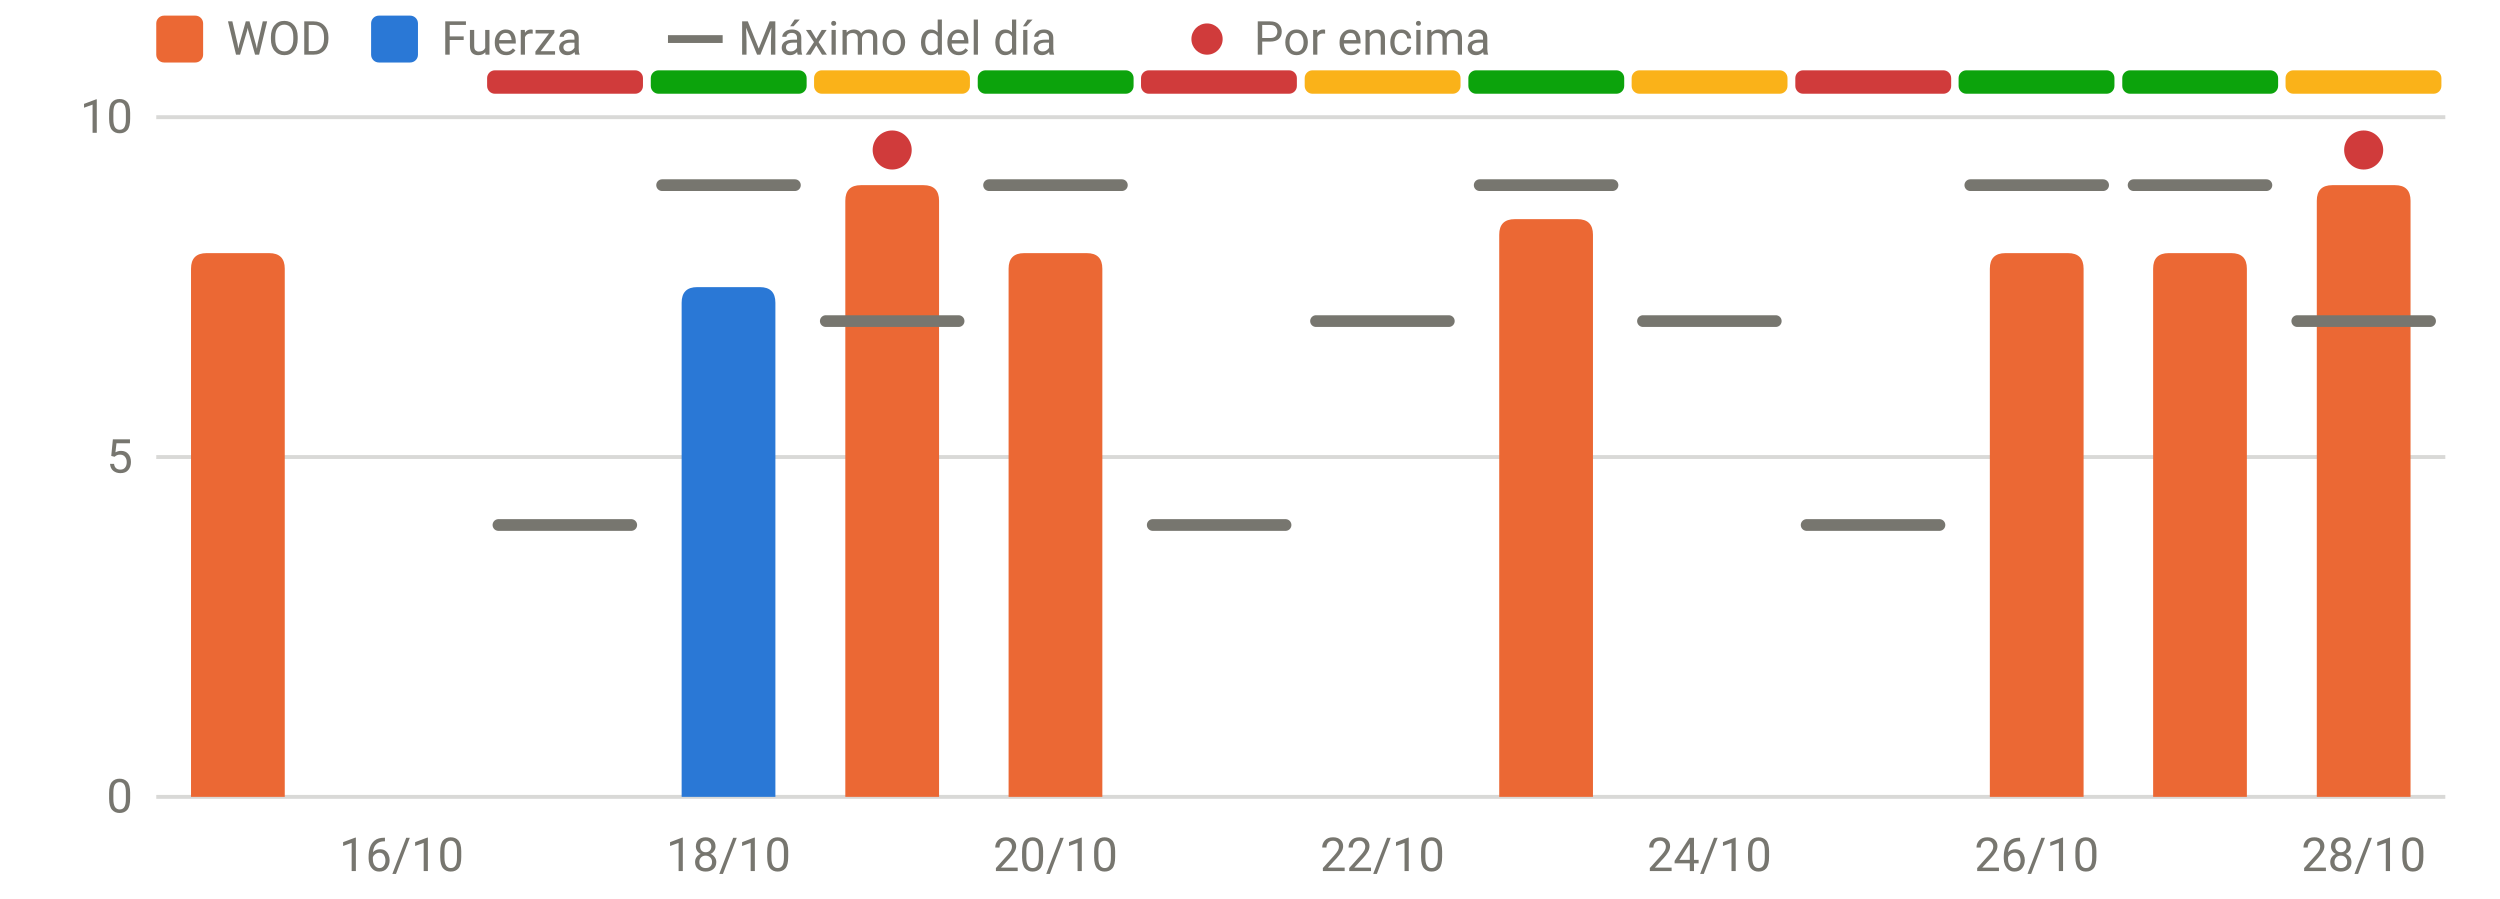
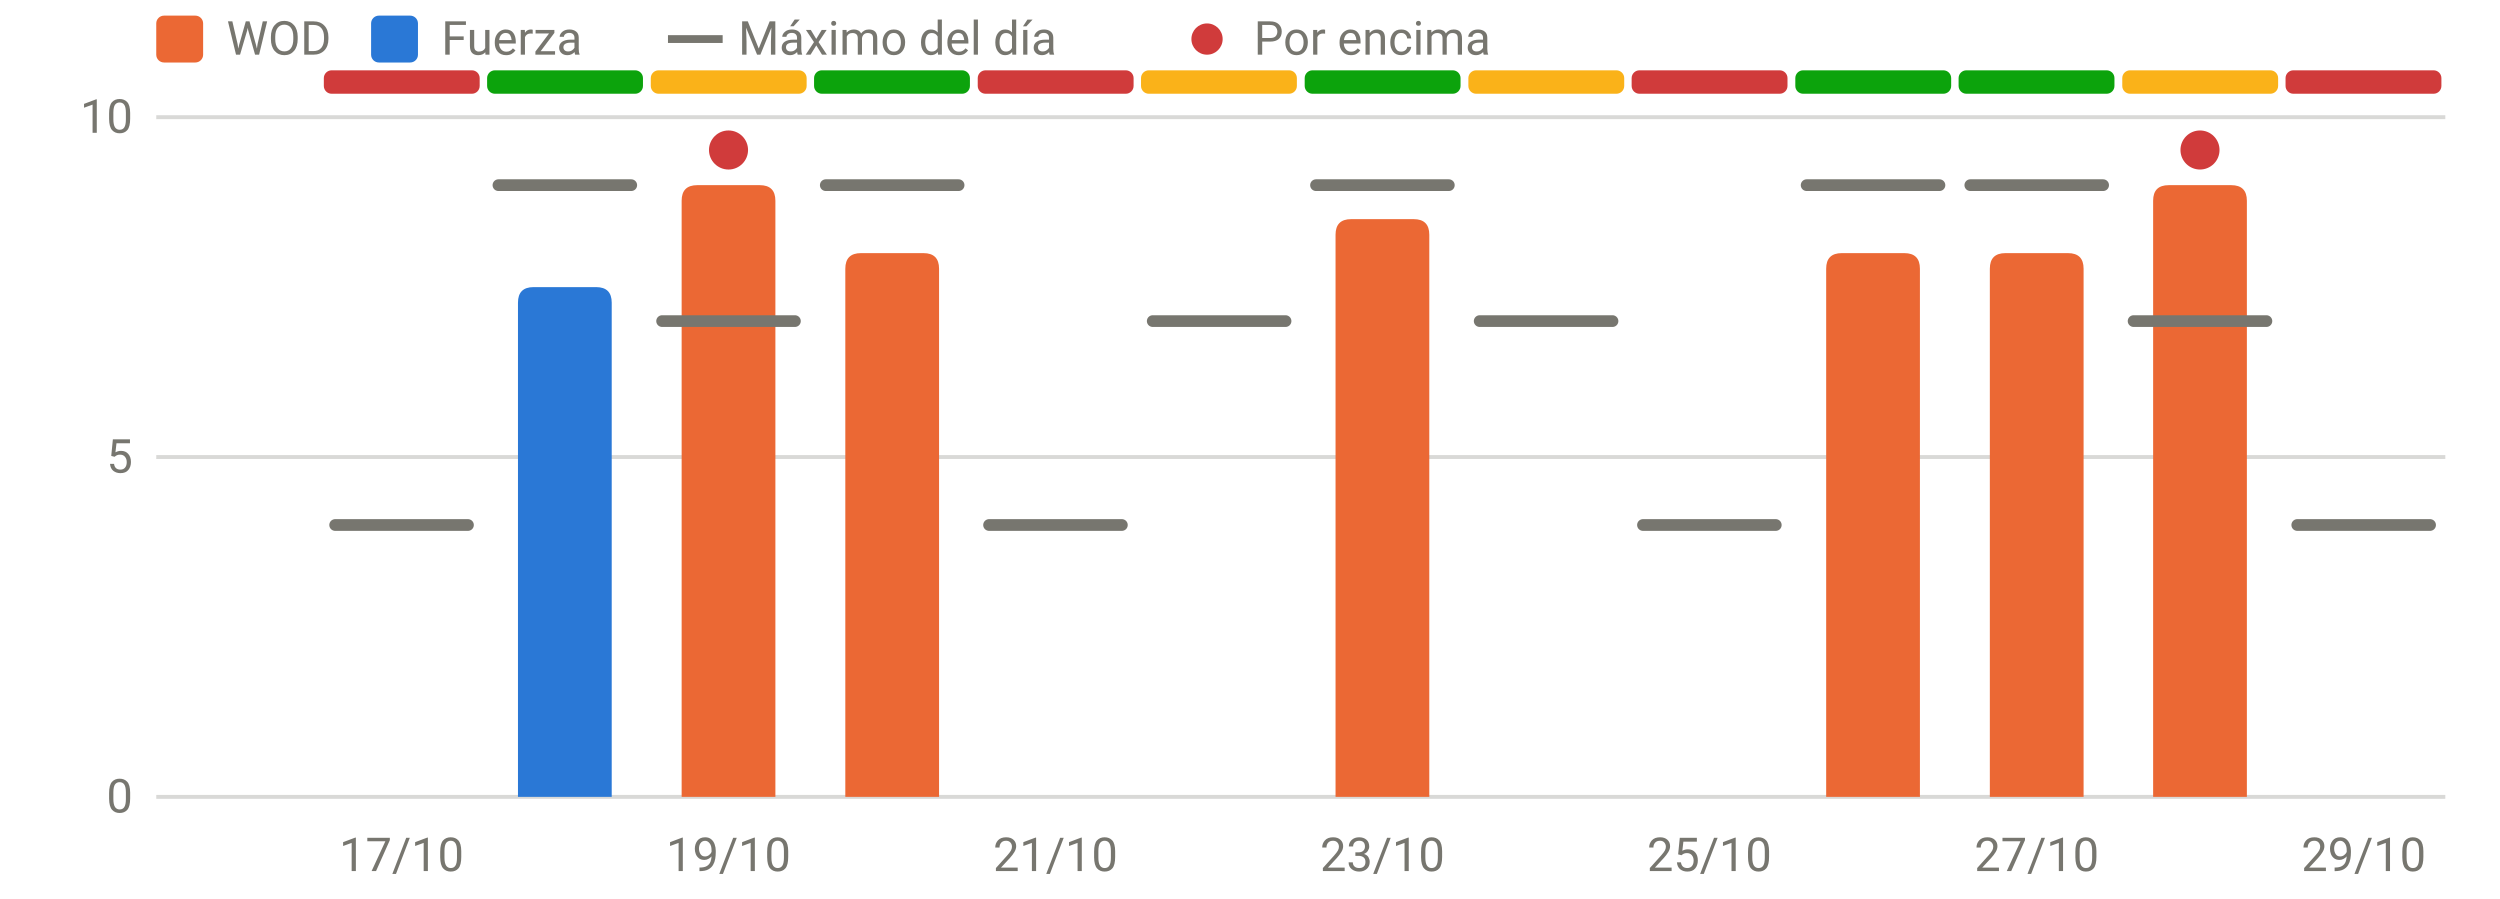
<svg xmlns="http://www.w3.org/2000/svg" viewBox="0 0 640 230" width="640" height="230" role="img" aria-label="RPE frente al máximo del día" font-family="system-ui,-apple-system,Segoe UI,Roboto,sans-serif" font-size="12" fill="#77766f">
  <line x1="40" x2="626" y1="204.0" y2="204.0" stroke="rgba(119,118,111,0.28)" stroke-width="1" />
  <text x="34" y="208.0" text-anchor="end">0</text>
  <line x1="40" x2="626" y1="117.0" y2="117.0" stroke="rgba(119,118,111,0.28)" stroke-width="1" />
  <text x="34" y="121.0" text-anchor="end">5</text>
  <line x1="40" x2="626" y1="30.0" y2="30.0" stroke="rgba(119,118,111,0.28)" stroke-width="1" />
  <text x="34" y="34.0" text-anchor="end">10</text>
-   <text x="102.8" y="223" text-anchor="middle">16/10</text>
-   <text x="186.5" y="223" text-anchor="middle">18/10</text>
-   <text x="270.2" y="223" text-anchor="middle">20/10</text>
-   <text x="353.9" y="223" text-anchor="middle">22/10</text>
-   <text x="437.6" y="223" text-anchor="middle">24/10</text>
-   <text x="521.4" y="223" text-anchor="middle">26/10</text>
-   <text x="605.1" y="223" text-anchor="middle">28/10</text>
-   <rect x="124.7" y="18" width="39.9" height="6" rx="2" fill="#d03b3b" />
-   <rect x="166.6" y="18" width="39.9" height="6" rx="2" fill="#0ca30c" />
-   <rect x="208.4" y="18" width="39.9" height="6" rx="2" fill="#fab219" />
-   <rect x="250.3" y="18" width="39.9" height="6" rx="2" fill="#0ca30c" />
-   <rect x="292.1" y="18" width="39.9" height="6" rx="2" fill="#d03b3b" />
-   <rect x="334.0" y="18" width="39.9" height="6" rx="2" fill="#fab219" />
-   <rect x="375.9" y="18" width="39.9" height="6" rx="2" fill="#0ca30c" />
-   <rect x="417.7" y="18" width="39.9" height="6" rx="2" fill="#fab219" />
-   <rect x="459.6" y="18" width="39.9" height="6" rx="2" fill="#d03b3b" />
+   <text x="102.8" y="223" text-anchor="middle">17/10</text>
+   <text x="186.5" y="223" text-anchor="middle">19/10</text>
+   <text x="270.2" y="223" text-anchor="middle">21/10</text>
+   <text x="353.9" y="223" text-anchor="middle">23/10</text>
+   <text x="437.6" y="223" text-anchor="middle">25/10</text>
+   <text x="521.4" y="223" text-anchor="middle">27/10</text>
+   <text x="605.1" y="223" text-anchor="middle">29/10</text>
+   <rect x="82.9" y="18" width="39.9" height="6" rx="2" fill="#d03b3b" />
+   <rect x="124.7" y="18" width="39.9" height="6" rx="2" fill="#0ca30c" />
+   <rect x="166.6" y="18" width="39.9" height="6" rx="2" fill="#fab219" />
+   <rect x="208.4" y="18" width="39.9" height="6" rx="2" fill="#0ca30c" />
+   <rect x="250.3" y="18" width="39.9" height="6" rx="2" fill="#d03b3b" />
+   <rect x="292.1" y="18" width="39.9" height="6" rx="2" fill="#fab219" />
+   <rect x="334.0" y="18" width="39.9" height="6" rx="2" fill="#0ca30c" />
+   <rect x="375.9" y="18" width="39.9" height="6" rx="2" fill="#fab219" />
+   <rect x="417.7" y="18" width="39.9" height="6" rx="2" fill="#d03b3b" />
+   <rect x="459.6" y="18" width="39.9" height="6" rx="2" fill="#0ca30c" />
  <rect x="501.4" y="18" width="39.9" height="6" rx="2" fill="#0ca30c" />
-   <rect x="543.3" y="18" width="39.9" height="6" rx="2" fill="#0ca30c" />
-   <rect x="585.1" y="18" width="39.9" height="6" rx="2" fill="#fab219" />
-   <path d="M48.9,204.0V68.8Q48.9,64.8 52.9,64.8H68.9Q72.9,64.8 72.9,68.8V204.0Z" fill="#eb6834" />
-   <path d="M174.5,204.0V77.5Q174.5,73.5 178.5,73.5H194.5Q198.5,73.5 198.5,77.5V204.0Z" fill="#2a78d6" />
-   <path d="M216.4,204.0V51.4Q216.4,47.4 220.4,47.4H236.4Q240.4,47.4 240.4,51.4V204.0Z" fill="#eb6834" />
-   <path d="M258.2,204.0V68.8Q258.2,64.8 262.2,64.8H278.2Q282.2,64.8 282.2,68.8V204.0Z" fill="#eb6834" />
-   <path d="M383.8,204.0V60.1Q383.8,56.1 387.8,56.1H403.8Q407.8,56.1 407.8,60.1V204.0Z" fill="#eb6834" />
+   <rect x="543.3" y="18" width="39.9" height="6" rx="2" fill="#fab219" />
+   <rect x="585.1" y="18" width="39.9" height="6" rx="2" fill="#d03b3b" />
+   <path d="M132.6,204.0V77.5Q132.6,73.5 136.6,73.5H152.6Q156.6,73.5 156.6,77.5V204.0Z" fill="#2a78d6" />
+   <path d="M174.5,204.0V51.4Q174.5,47.4 178.5,47.4H194.5Q198.5,47.4 198.5,51.4V204.0Z" fill="#eb6834" />
+   <path d="M216.4,204.0V68.8Q216.4,64.8 220.4,64.8H236.4Q240.4,64.8 240.4,68.8V204.0Z" fill="#eb6834" />
+   <path d="M341.9,204.0V60.1Q341.9,56.1 345.9,56.1H361.9Q365.9,56.1 365.9,60.1V204.0Z" fill="#eb6834" />
+   <path d="M467.5,204.0V68.8Q467.5,64.8 471.5,64.8H487.5Q491.5,64.8 491.5,68.8V204.0Z" fill="#eb6834" />
  <path d="M509.4,204.0V68.8Q509.4,64.8 513.4,64.8H529.4Q533.4,64.8 533.4,68.8V204.0Z" fill="#eb6834" />
-   <path d="M551.2,204.0V68.8Q551.2,64.8 555.2,64.8H571.2Q575.2,64.8 575.2,68.8V204.0Z" fill="#eb6834" />
-   <path d="M593.1,204.0V51.4Q593.1,47.4 597.1,47.4H613.1Q617.1,47.4 617.1,51.4V204.0Z" fill="#eb6834" />
-   <line x1="127.6" x2="161.6" y1="134.4" y2="134.4" stroke="#77766f" stroke-width="3" stroke-linecap="round" />
-   <line x1="169.5" x2="203.5" y1="47.4" y2="47.4" stroke="#77766f" stroke-width="3" stroke-linecap="round" />
-   <line x1="211.4" x2="245.4" y1="82.2" y2="82.2" stroke="#77766f" stroke-width="3" stroke-linecap="round" />
-   <circle cx="228.4" cy="38.4" r="5" fill="#d03b3b" />
-   <line x1="253.2" x2="287.2" y1="47.4" y2="47.4" stroke="#77766f" stroke-width="3" stroke-linecap="round" />
-   <line x1="295.1" x2="329.1" y1="134.4" y2="134.4" stroke="#77766f" stroke-width="3" stroke-linecap="round" />
-   <line x1="336.9" x2="370.9" y1="82.2" y2="82.2" stroke="#77766f" stroke-width="3" stroke-linecap="round" />
-   <line x1="378.8" x2="412.8" y1="47.4" y2="47.4" stroke="#77766f" stroke-width="3" stroke-linecap="round" />
-   <line x1="420.6" x2="454.6" y1="82.2" y2="82.2" stroke="#77766f" stroke-width="3" stroke-linecap="round" />
-   <line x1="462.5" x2="496.5" y1="134.4" y2="134.4" stroke="#77766f" stroke-width="3" stroke-linecap="round" />
+   <path d="M551.2,204.0V51.4Q551.2,47.4 555.2,47.4H571.2Q575.2,47.4 575.2,51.4V204.0Z" fill="#eb6834" />
+   <line x1="85.8" x2="119.8" y1="134.4" y2="134.4" stroke="#77766f" stroke-width="3" stroke-linecap="round" />
+   <line x1="127.6" x2="161.6" y1="47.4" y2="47.4" stroke="#77766f" stroke-width="3" stroke-linecap="round" />
+   <line x1="169.5" x2="203.5" y1="82.2" y2="82.2" stroke="#77766f" stroke-width="3" stroke-linecap="round" />
+   <circle cx="186.5" cy="38.4" r="5" fill="#d03b3b" />
+   <line x1="211.4" x2="245.4" y1="47.4" y2="47.4" stroke="#77766f" stroke-width="3" stroke-linecap="round" />
+   <line x1="253.2" x2="287.2" y1="134.4" y2="134.4" stroke="#77766f" stroke-width="3" stroke-linecap="round" />
+   <line x1="295.1" x2="329.1" y1="82.2" y2="82.2" stroke="#77766f" stroke-width="3" stroke-linecap="round" />
+   <line x1="336.9" x2="370.9" y1="47.4" y2="47.4" stroke="#77766f" stroke-width="3" stroke-linecap="round" />
+   <line x1="378.8" x2="412.8" y1="82.2" y2="82.2" stroke="#77766f" stroke-width="3" stroke-linecap="round" />
+   <line x1="420.6" x2="454.6" y1="134.4" y2="134.4" stroke="#77766f" stroke-width="3" stroke-linecap="round" />
+   <line x1="462.5" x2="496.5" y1="47.4" y2="47.4" stroke="#77766f" stroke-width="3" stroke-linecap="round" />
  <line x1="504.4" x2="538.4" y1="47.4" y2="47.4" stroke="#77766f" stroke-width="3" stroke-linecap="round" />
-   <line x1="546.2" x2="580.2" y1="47.4" y2="47.4" stroke="#77766f" stroke-width="3" stroke-linecap="round" />
-   <line x1="588.1" x2="622.1" y1="82.2" y2="82.2" stroke="#77766f" stroke-width="3" stroke-linecap="round" />
-   <circle cx="605.1" cy="38.4" r="5" fill="#d03b3b" />
+   <line x1="546.2" x2="580.2" y1="82.2" y2="82.2" stroke="#77766f" stroke-width="3" stroke-linecap="round" />
+   <circle cx="563.2" cy="38.4" r="5" fill="#d03b3b" />
+   <line x1="588.1" x2="622.1" y1="134.4" y2="134.4" stroke="#77766f" stroke-width="3" stroke-linecap="round" />
  <rect x="40" y="4" width="12" height="12" rx="2" fill="#eb6834" />
  <text x="58" y="14">WOD</text>
  <rect x="95" y="4" width="12" height="12" rx="2" fill="#2a78d6" />
  <text x="113" y="14">Fuerza</text>
  <line x1="171" x2="185" y1="10" y2="10" stroke="#77766f" stroke-width="2" />
  <text x="189" y="14">Máximo del día</text>
  <circle cx="309" cy="10" r="4" fill="#d03b3b" />
  <text x="321" y="14">Por encima</text>
</svg>
